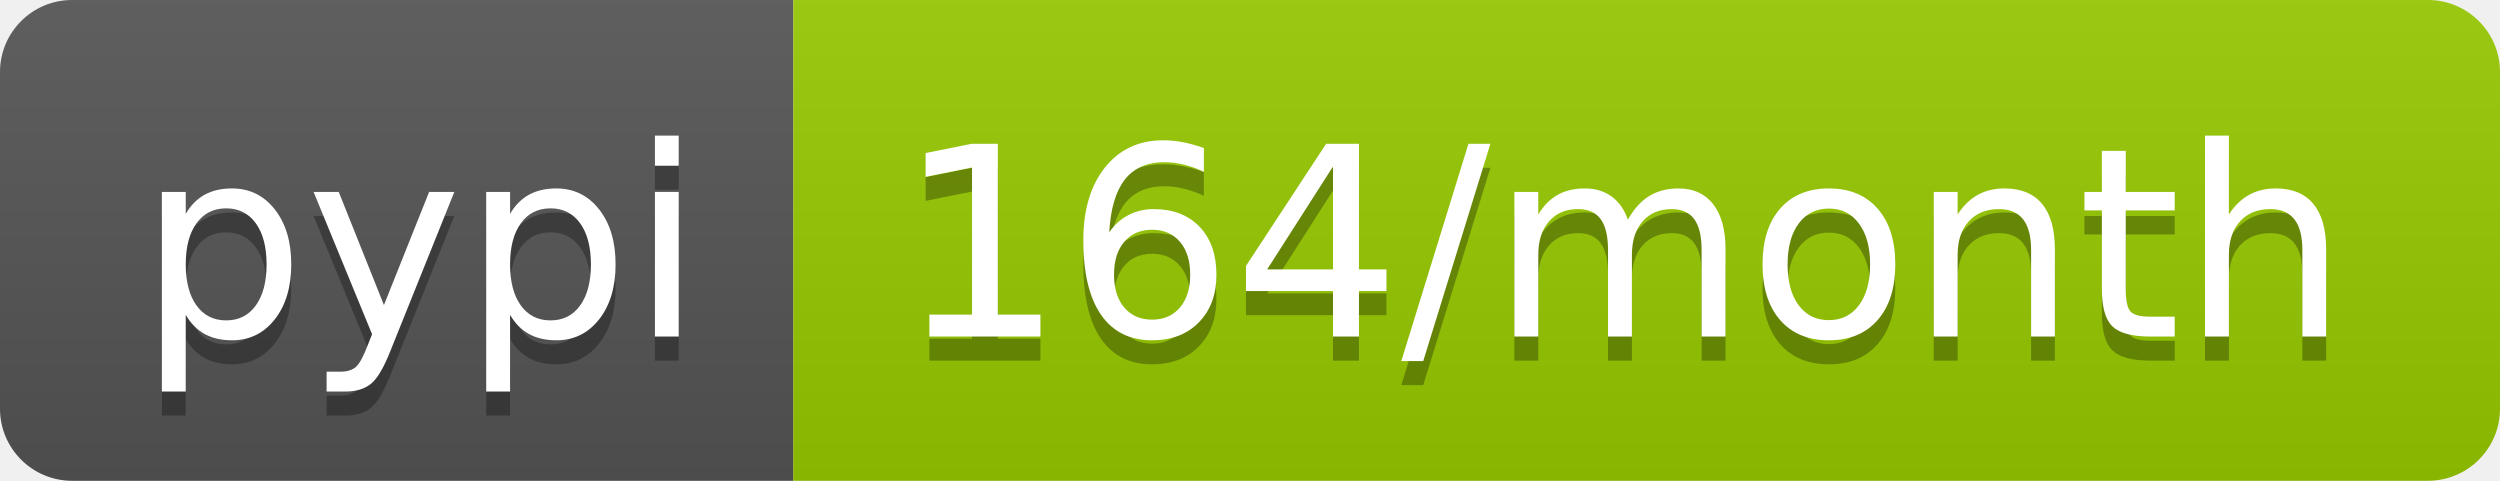
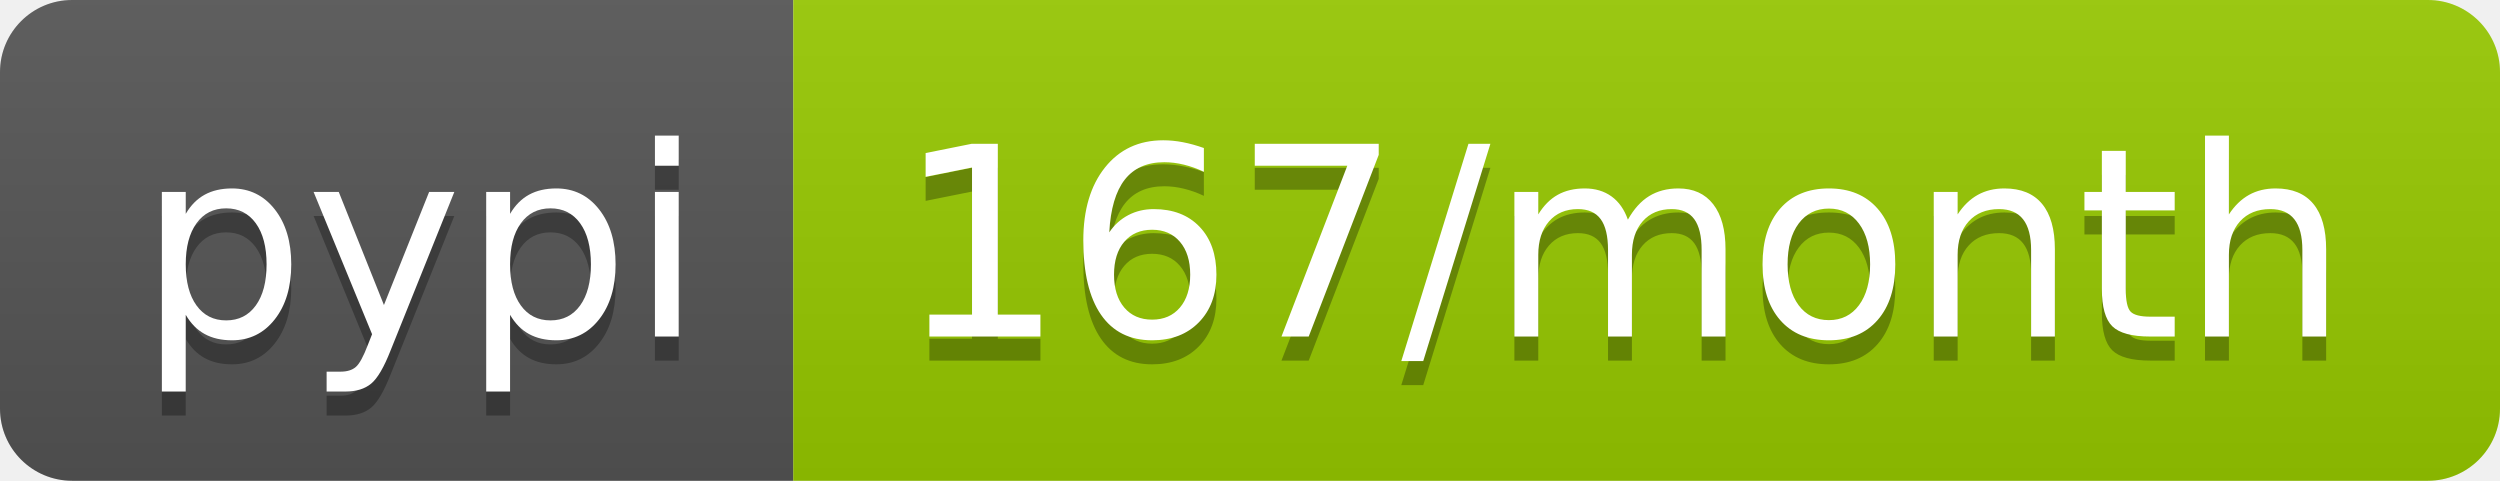
- <svg xmlns="http://www.w3.org/2000/svg" width="104" height="20" role="img" aria-label="pypi: 164/month">
+ <svg xmlns="http://www.w3.org/2000/svg" width="104" height="20" role="img" aria-label="pypi: 167/month">
  <linearGradient id="s" x2="0" y2="100%">
    <stop offset="0" stop-color="#bbb" stop-opacity=".1" />
    <stop offset="1" stop-opacity=".1" />
  </linearGradient>
  <clipPath id="r">
    <rect width="104" height="20" rx="3" fill="#fff" />
  </clipPath>
  <g clip-path="url(#r)">
    <rect width="33" height="20" fill="#555" />
    <rect x="33" width="71" height="20" fill="#97ca00" />
    <rect width="104" height="20" fill="url(#s)" />
  </g>
  <g fill="#fff" text-anchor="middle" font-family="Verdana,Geneva,DejaVu Sans,sans-serif" text-rendering="geometricPrecision" font-size="110">
    <text aria-hidden="true" x="175" y="150" fill="#010101" fill-opacity=".3" transform="scale(.1)" textLength="230">pypi</text>
    <text x="175" y="140" transform="scale(.1)" fill="#fff" textLength="230">pypi</text>
-     <text aria-hidden="true" x="675" y="150" fill="#010101" fill-opacity=".3" transform="scale(.1)" textLength="610">164/month</text>
-     <text x="675" y="140" transform="scale(.1)" fill="#fff" textLength="610">164/month</text>
+     <text aria-hidden="true" x="675" y="150" fill="#010101" fill-opacity=".3" transform="scale(.1)" textLength="610">167/month</text>
+     <text x="675" y="140" transform="scale(.1)" fill="#fff" textLength="610">167/month</text>
  </g>
</svg>
